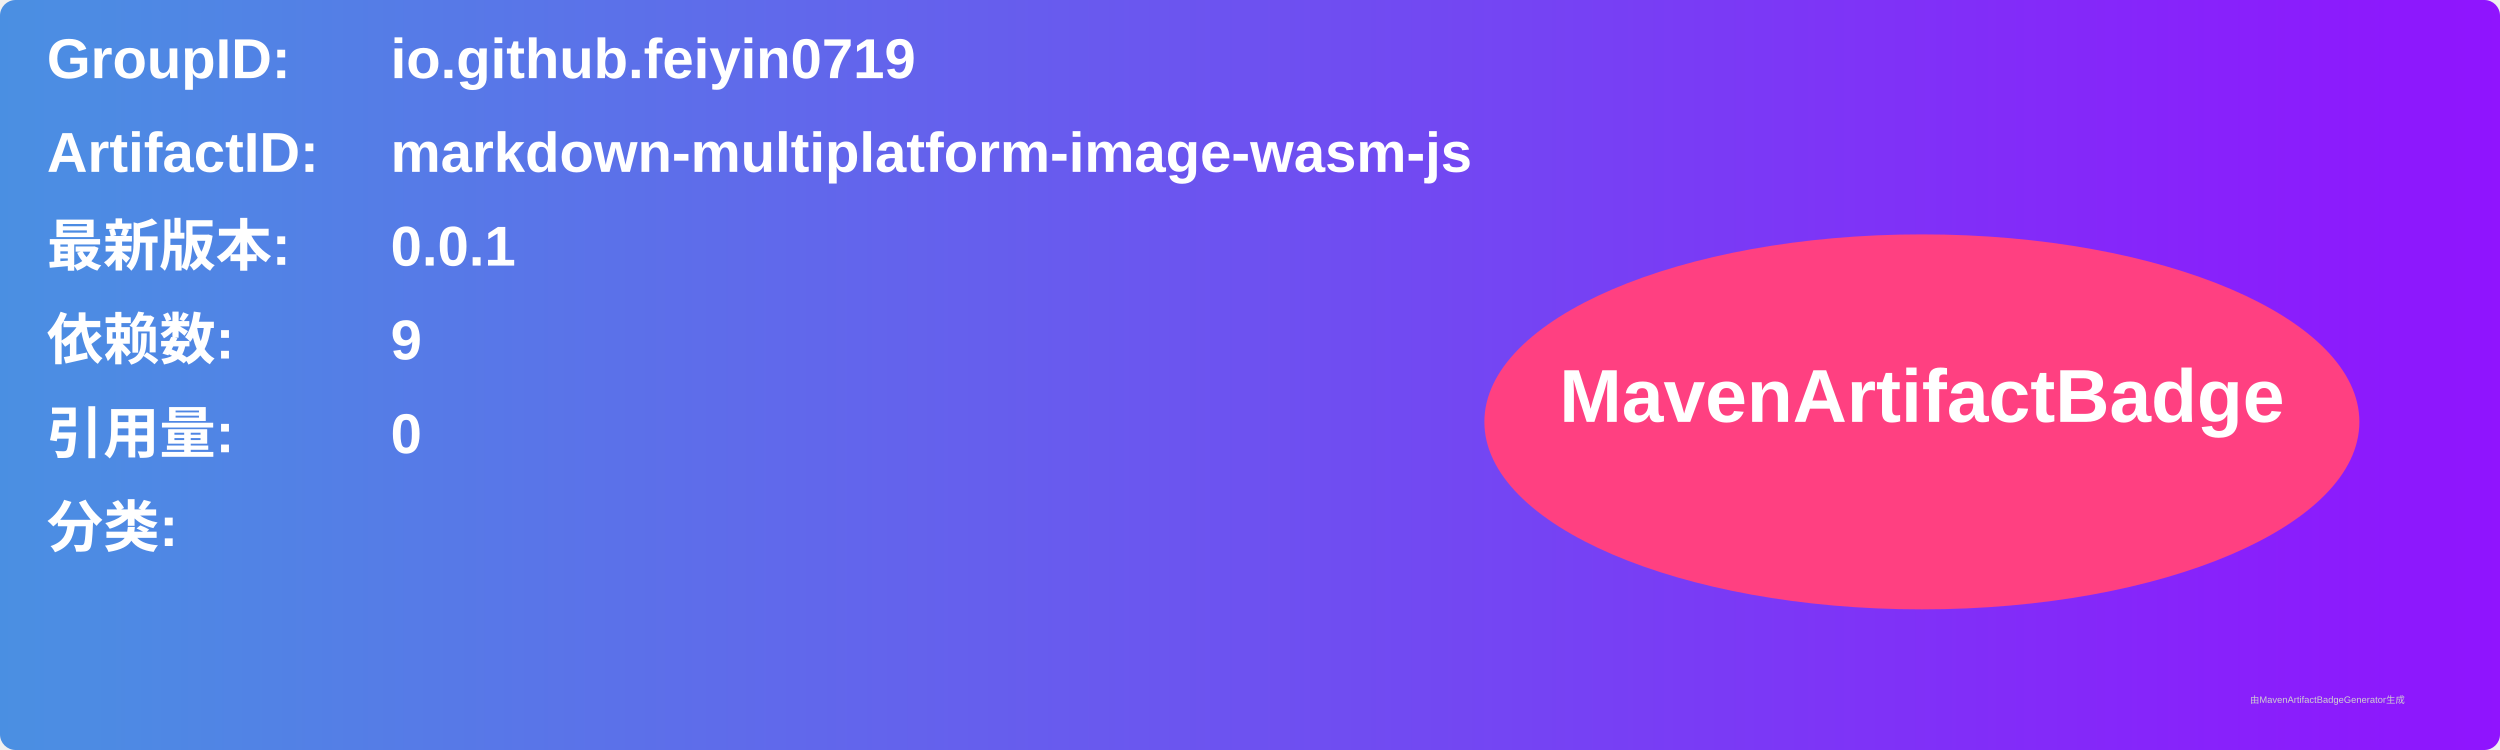
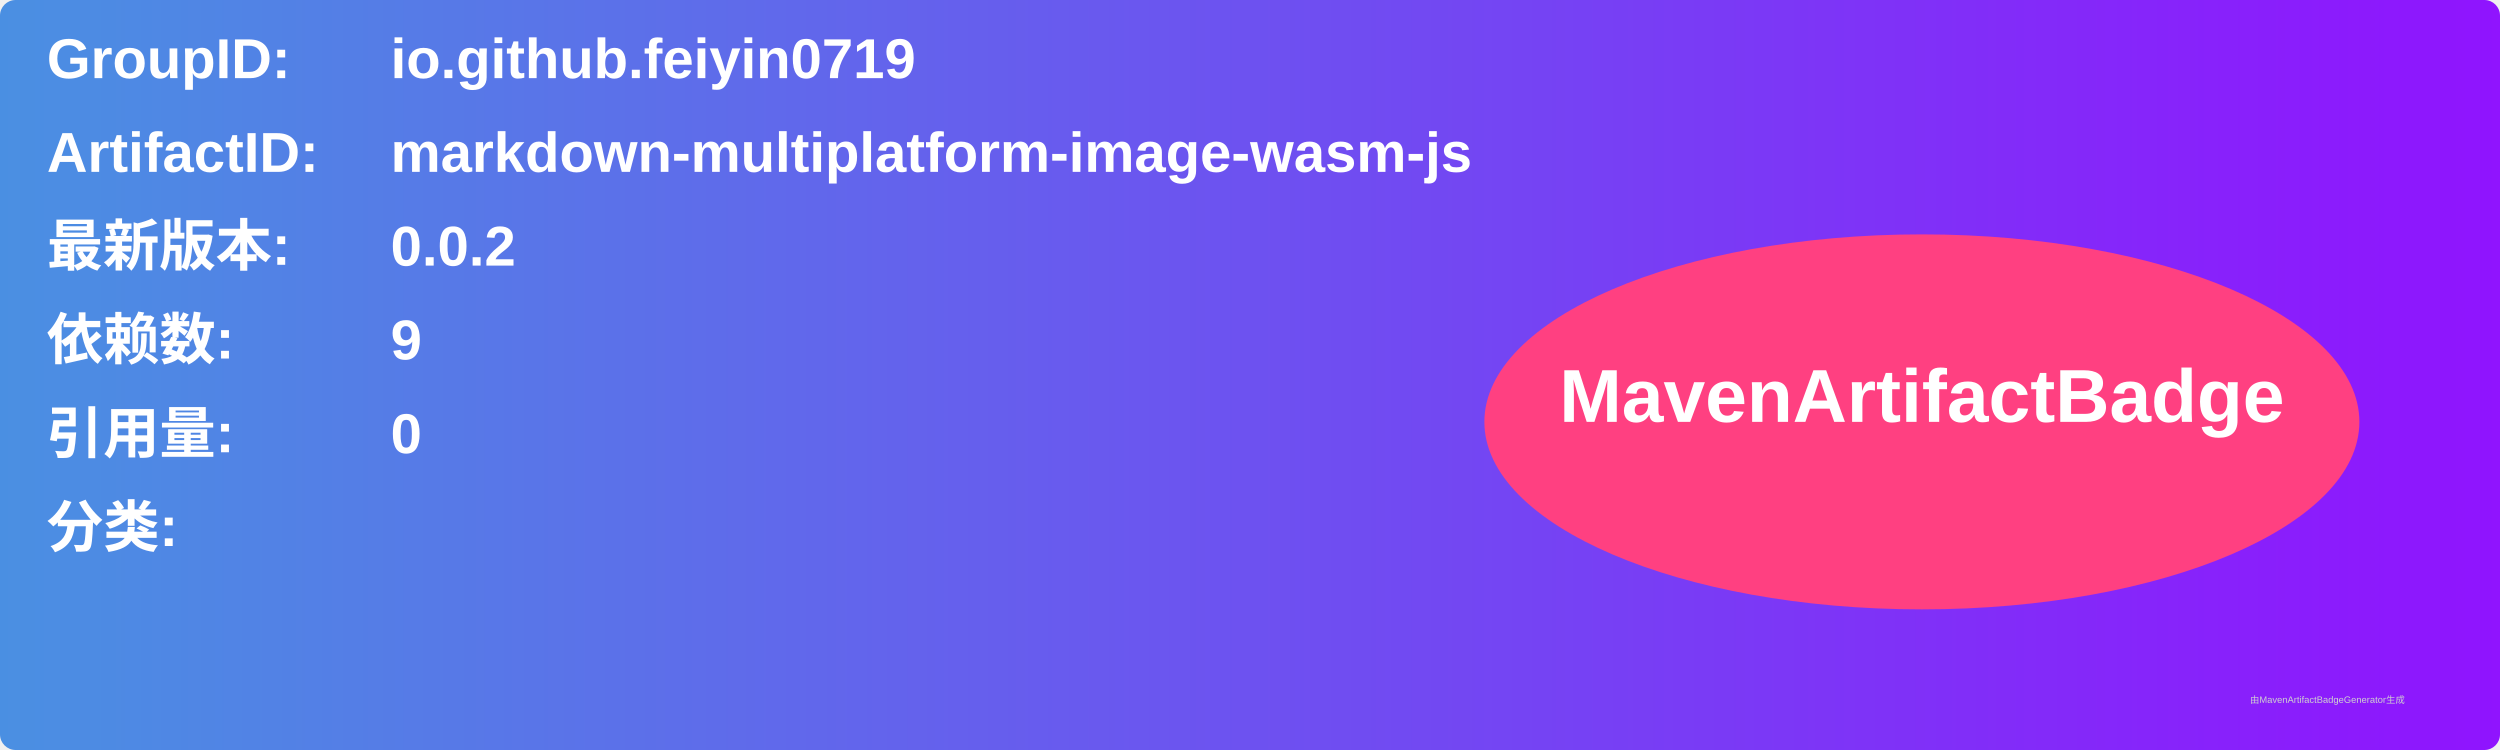
<svg xmlns="http://www.w3.org/2000/svg" width="800" height="240" viewBox="0 0 800 240">
  <linearGradient id="grad" x1="0%" y1="0%" x2="100%" y2="0%">
    <stop offset="0%" stop-color="#4a90e2" />
    <stop offset="100%" stop-color="#9013fe" />
  </linearGradient>
  <rect width="100%" height="100%" rx="5" ry="5" fill="url(#grad)" />
  <g transform="translate(15, 15)">
    <text x="0" y="10" font-family="Arial" font-size="18" fill="white" font-weight="bold" width="260">GroupID:</text>
    <text x="110" y="10" font-family="Arial" font-size="18" fill="white" font-weight="bold" width="460">io.github.feiyin0719</text>
    <text x="0" y="40" font-family="Arial" font-size="18" fill="white" font-weight="bold" width="260">ArtifactID:</text>
    <text x="110" y="40" font-family="Arial" font-size="18" fill="white" font-weight="bold" width="460">markdown-multiplatform-image-wasm-js</text>
    <text x="0" y="70" font-family="Arial" font-size="18" fill="white" font-weight="bold">最新版本:</text>
    <text x="110" y="70" font-family="Arial" font-size="18" fill="white" font-weight="bold">
-       <tspan font-weight="bold">0.0.1</tspan>
+       <tspan font-weight="bold">0.0.2</tspan>
    </text>
    <text x="0" y="100" font-family="Arial" font-size="18" fill="white" font-weight="bold">依赖数: </text>
    <text x="110" y="100" font-family="Arial" font-size="18" fill="white">
      <tspan font-weight="bold">9</tspan>
    </text>
    <text x="0" y="130" font-family="Arial" font-size="18" fill="white" font-weight="bold">引用量: </text>
    <text x="110" y="130" font-family="Arial" font-size="18" fill="white">
      <tspan font-weight="bold">0</tspan>
    </text>
    <text x="0" y="160" font-family="Arial" font-size="18" fill="white" font-weight="bold">分类:</text>
    <text x="10" y="190" font-family="Arial" font-size="10" fill="white">
      <tspan font-weight="bold" />
    </text>
    <ellipse cx="600" cy="120" rx="140" ry="60" fill="#ff4081" />
    <text x="600" y="120" text-anchor="middle" font-family="Arial" font-size="24" fill="white" font-weight="bold">MavenArtifactBadge</text>
  </g>
  <text x="720" y="225" font-family="Arial" font-size="3" fill="#d0d0d0">由MavenArtifactBadgeGenerator生成</text>
</svg>
